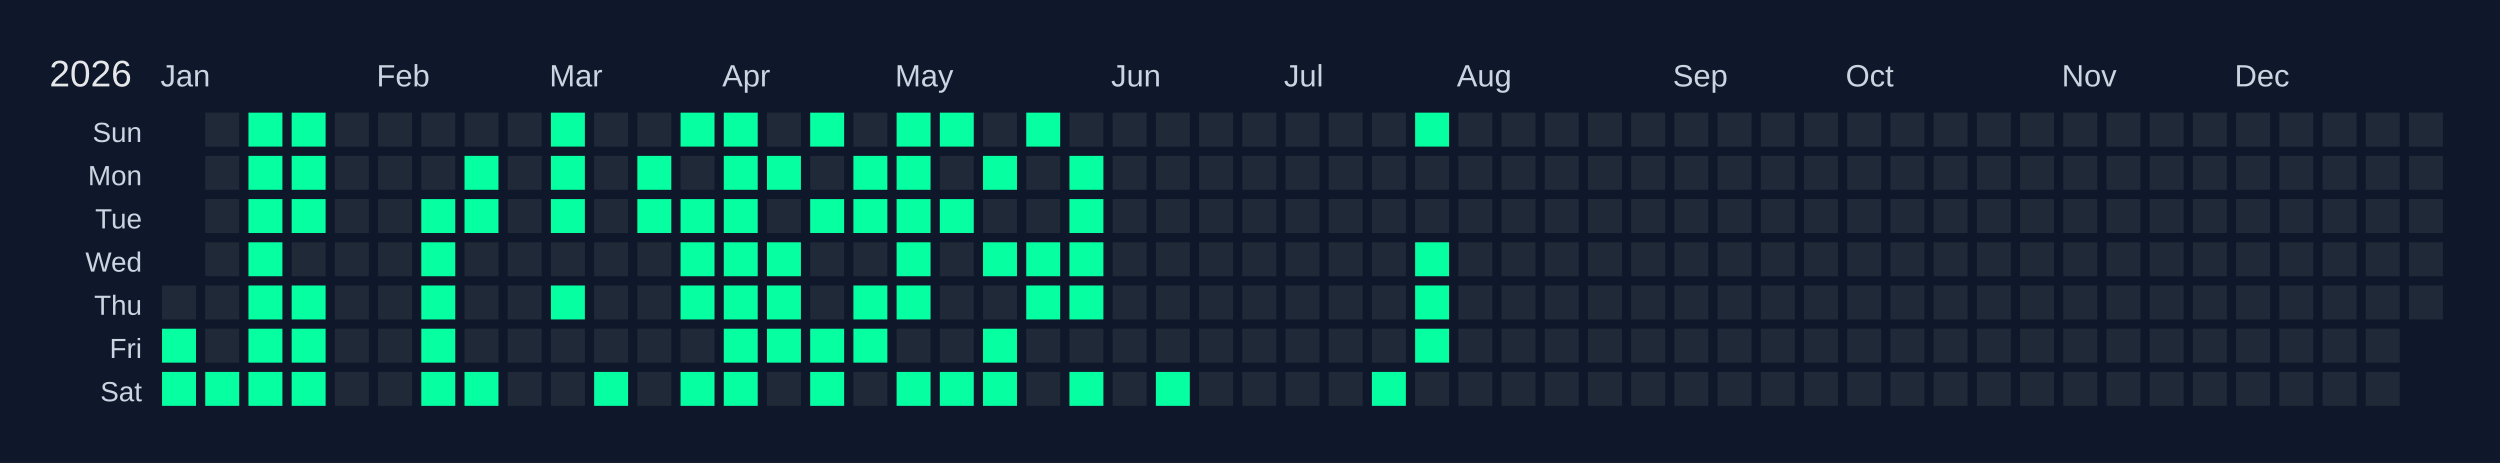
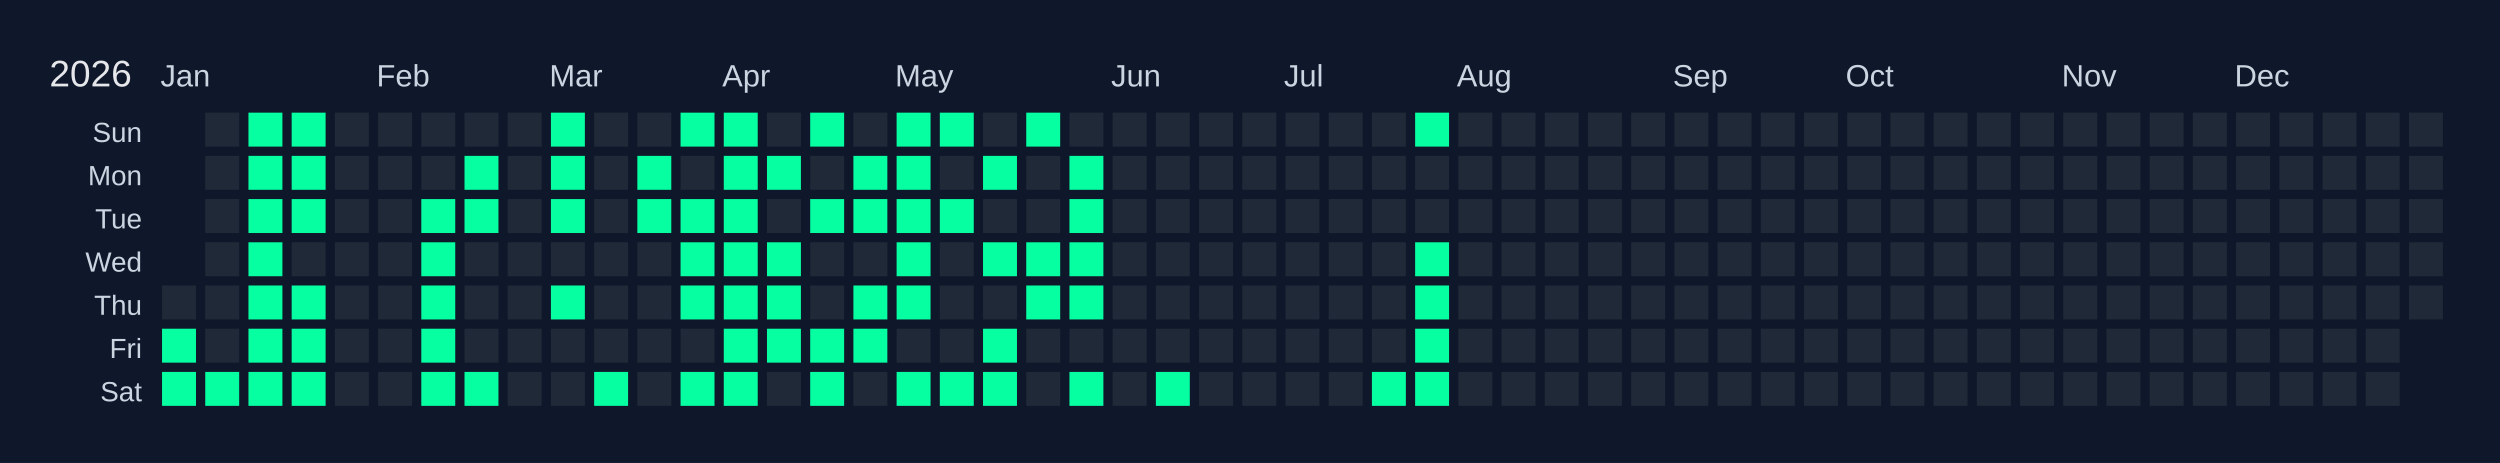
<svg xmlns="http://www.w3.org/2000/svg" width="810" height="150" viewBox="0 0 810 150">
  <rect width="810" height="150" fill="#0f172a" />
  <text x="16" y="28" font-size="12" fill="#e5e7eb" font-family="Arial, sans-serif">2026</text>
  <text x="52" y="28" font-size="10" fill="#cbd5e1" font-family="Arial, sans-serif">Jan</text>
  <text x="122" y="28" font-size="10" fill="#cbd5e1" font-family="Arial, sans-serif">Feb</text>
  <text x="178" y="28" font-size="10" fill="#cbd5e1" font-family="Arial, sans-serif">Mar</text>
  <text x="234" y="28" font-size="10" fill="#cbd5e1" font-family="Arial, sans-serif">Apr</text>
  <text x="290" y="28" font-size="10" fill="#cbd5e1" font-family="Arial, sans-serif">May</text>
  <text x="360" y="28" font-size="10" fill="#cbd5e1" font-family="Arial, sans-serif">Jun</text>
  <text x="416" y="28" font-size="10" fill="#cbd5e1" font-family="Arial, sans-serif">Jul</text>
  <text x="472" y="28" font-size="10" fill="#cbd5e1" font-family="Arial, sans-serif">Aug</text>
  <text x="542" y="28" font-size="10" fill="#cbd5e1" font-family="Arial, sans-serif">Sep</text>
  <text x="598" y="28" font-size="10" fill="#cbd5e1" font-family="Arial, sans-serif">Oct</text>
  <text x="668" y="28" font-size="10" fill="#cbd5e1" font-family="Arial, sans-serif">Nov</text>
  <text x="724" y="28" font-size="10" fill="#cbd5e1" font-family="Arial, sans-serif">Dec</text>
  <text x="46" y="46" font-size="9" fill="#cbd5e1" font-family="Arial, sans-serif" text-anchor="end">Sun</text>
  <text x="46" y="60" font-size="9" fill="#cbd5e1" font-family="Arial, sans-serif" text-anchor="end">Mon</text>
  <text x="46" y="74" font-size="9" fill="#cbd5e1" font-family="Arial, sans-serif" text-anchor="end">Tue</text>
  <text x="46" y="88" font-size="9" fill="#cbd5e1" font-family="Arial, sans-serif" text-anchor="end">Wed</text>
  <text x="46" y="102" font-size="9" fill="#cbd5e1" font-family="Arial, sans-serif" text-anchor="end">Thu</text>
  <text x="46" y="116" font-size="9" fill="#cbd5e1" font-family="Arial, sans-serif" text-anchor="end">Fri</text>
  <text x="46" y="130" font-size="9" fill="#cbd5e1" font-family="Arial, sans-serif" text-anchor="end">Sat</text>
  <g transform="translate(52,36)">
    <rect x="0" y="0" width="12" height="12" fill="#0f172a" stroke="#0f172a" stroke-width="1" />
    <rect x="0" y="14" width="12" height="12" fill="#0f172a" stroke="#0f172a" stroke-width="1" />
    <rect x="0" y="28" width="12" height="12" fill="#0f172a" stroke="#0f172a" stroke-width="1" />
    <rect x="0" y="42" width="12" height="12" fill="#0f172a" stroke="#0f172a" stroke-width="1" />
    <rect x="0" y="56" width="12" height="12" fill="#1f2937" stroke="#0f172a" stroke-width="1" data-date="2026-01-01" />
    <rect x="0" y="70" width="12" height="12" fill="#05ffa1" stroke="#0f172a" stroke-width="1" data-date="2026-01-02" />
    <rect x="0" y="84" width="12" height="12" fill="#05ffa1" stroke="#0f172a" stroke-width="1" data-date="2026-01-03" />
    <rect x="14" y="0" width="12" height="12" fill="#1f2937" stroke="#0f172a" stroke-width="1" data-date="2026-01-04" />
    <rect x="14" y="14" width="12" height="12" fill="#1f2937" stroke="#0f172a" stroke-width="1" data-date="2026-01-05" />
    <rect x="14" y="28" width="12" height="12" fill="#1f2937" stroke="#0f172a" stroke-width="1" data-date="2026-01-06" />
    <rect x="14" y="42" width="12" height="12" fill="#1f2937" stroke="#0f172a" stroke-width="1" data-date="2026-01-07" />
    <rect x="14" y="56" width="12" height="12" fill="#1f2937" stroke="#0f172a" stroke-width="1" data-date="2026-01-08" />
    <rect x="14" y="70" width="12" height="12" fill="#1f2937" stroke="#0f172a" stroke-width="1" data-date="2026-01-09" />
    <rect x="14" y="84" width="12" height="12" fill="#05ffa1" stroke="#0f172a" stroke-width="1" data-date="2026-01-10" />
    <rect x="28" y="0" width="12" height="12" fill="#05ffa1" stroke="#0f172a" stroke-width="1" data-date="2026-01-11" />
    <rect x="28" y="14" width="12" height="12" fill="#05ffa1" stroke="#0f172a" stroke-width="1" data-date="2026-01-12" />
    <rect x="28" y="28" width="12" height="12" fill="#05ffa1" stroke="#0f172a" stroke-width="1" data-date="2026-01-13" />
    <rect x="28" y="42" width="12" height="12" fill="#05ffa1" stroke="#0f172a" stroke-width="1" data-date="2026-01-14" />
    <rect x="28" y="56" width="12" height="12" fill="#05ffa1" stroke="#0f172a" stroke-width="1" data-date="2026-01-15" />
    <rect x="28" y="70" width="12" height="12" fill="#05ffa1" stroke="#0f172a" stroke-width="1" data-date="2026-01-16" />
    <rect x="28" y="84" width="12" height="12" fill="#05ffa1" stroke="#0f172a" stroke-width="1" data-date="2026-01-17" />
    <rect x="42" y="0" width="12" height="12" fill="#05ffa1" stroke="#0f172a" stroke-width="1" data-date="2026-01-18" />
    <rect x="42" y="14" width="12" height="12" fill="#05ffa1" stroke="#0f172a" stroke-width="1" data-date="2026-01-19" />
    <rect x="42" y="28" width="12" height="12" fill="#05ffa1" stroke="#0f172a" stroke-width="1" data-date="2026-01-20" />
    <rect x="42" y="42" width="12" height="12" fill="#1f2937" stroke="#0f172a" stroke-width="1" data-date="2026-01-21" />
    <rect x="42" y="56" width="12" height="12" fill="#05ffa1" stroke="#0f172a" stroke-width="1" data-date="2026-01-22" />
    <rect x="42" y="70" width="12" height="12" fill="#05ffa1" stroke="#0f172a" stroke-width="1" data-date="2026-01-23" />
    <rect x="42" y="84" width="12" height="12" fill="#05ffa1" stroke="#0f172a" stroke-width="1" data-date="2026-01-24" />
    <rect x="56" y="0" width="12" height="12" fill="#1f2937" stroke="#0f172a" stroke-width="1" data-date="2026-01-25" />
    <rect x="56" y="14" width="12" height="12" fill="#1f2937" stroke="#0f172a" stroke-width="1" data-date="2026-01-26" />
    <rect x="56" y="28" width="12" height="12" fill="#1f2937" stroke="#0f172a" stroke-width="1" data-date="2026-01-27" />
    <rect x="56" y="42" width="12" height="12" fill="#1f2937" stroke="#0f172a" stroke-width="1" data-date="2026-01-28" />
    <rect x="56" y="56" width="12" height="12" fill="#1f2937" stroke="#0f172a" stroke-width="1" data-date="2026-01-29" />
    <rect x="56" y="70" width="12" height="12" fill="#1f2937" stroke="#0f172a" stroke-width="1" data-date="2026-01-30" />
    <rect x="56" y="84" width="12" height="12" fill="#1f2937" stroke="#0f172a" stroke-width="1" data-date="2026-01-31" />
    <rect x="70" y="0" width="12" height="12" fill="#1f2937" stroke="#0f172a" stroke-width="1" data-date="2026-02-01" />
    <rect x="70" y="14" width="12" height="12" fill="#1f2937" stroke="#0f172a" stroke-width="1" data-date="2026-02-02" />
    <rect x="70" y="28" width="12" height="12" fill="#1f2937" stroke="#0f172a" stroke-width="1" data-date="2026-02-03" />
    <rect x="70" y="42" width="12" height="12" fill="#1f2937" stroke="#0f172a" stroke-width="1" data-date="2026-02-04" />
    <rect x="70" y="56" width="12" height="12" fill="#1f2937" stroke="#0f172a" stroke-width="1" data-date="2026-02-05" />
    <rect x="70" y="70" width="12" height="12" fill="#1f2937" stroke="#0f172a" stroke-width="1" data-date="2026-02-06" />
    <rect x="70" y="84" width="12" height="12" fill="#1f2937" stroke="#0f172a" stroke-width="1" data-date="2026-02-07" />
    <rect x="84" y="0" width="12" height="12" fill="#1f2937" stroke="#0f172a" stroke-width="1" data-date="2026-02-08" />
    <rect x="84" y="14" width="12" height="12" fill="#1f2937" stroke="#0f172a" stroke-width="1" data-date="2026-02-09" />
    <rect x="84" y="28" width="12" height="12" fill="#05ffa1" stroke="#0f172a" stroke-width="1" data-date="2026-02-10" />
    <rect x="84" y="42" width="12" height="12" fill="#05ffa1" stroke="#0f172a" stroke-width="1" data-date="2026-02-11" />
    <rect x="84" y="56" width="12" height="12" fill="#05ffa1" stroke="#0f172a" stroke-width="1" data-date="2026-02-12" />
    <rect x="84" y="70" width="12" height="12" fill="#05ffa1" stroke="#0f172a" stroke-width="1" data-date="2026-02-13" />
    <rect x="84" y="84" width="12" height="12" fill="#05ffa1" stroke="#0f172a" stroke-width="1" data-date="2026-02-14" />
    <rect x="98" y="0" width="12" height="12" fill="#1f2937" stroke="#0f172a" stroke-width="1" data-date="2026-02-15" />
    <rect x="98" y="14" width="12" height="12" fill="#05ffa1" stroke="#0f172a" stroke-width="1" data-date="2026-02-16" />
    <rect x="98" y="28" width="12" height="12" fill="#05ffa1" stroke="#0f172a" stroke-width="1" data-date="2026-02-17" />
    <rect x="98" y="42" width="12" height="12" fill="#1f2937" stroke="#0f172a" stroke-width="1" data-date="2026-02-18" />
    <rect x="98" y="56" width="12" height="12" fill="#1f2937" stroke="#0f172a" stroke-width="1" data-date="2026-02-19" />
    <rect x="98" y="70" width="12" height="12" fill="#1f2937" stroke="#0f172a" stroke-width="1" data-date="2026-02-20" />
    <rect x="98" y="84" width="12" height="12" fill="#05ffa1" stroke="#0f172a" stroke-width="1" data-date="2026-02-21" />
    <rect x="112" y="0" width="12" height="12" fill="#1f2937" stroke="#0f172a" stroke-width="1" data-date="2026-02-22" />
    <rect x="112" y="14" width="12" height="12" fill="#1f2937" stroke="#0f172a" stroke-width="1" data-date="2026-02-23" />
    <rect x="112" y="28" width="12" height="12" fill="#1f2937" stroke="#0f172a" stroke-width="1" data-date="2026-02-24" />
    <rect x="112" y="42" width="12" height="12" fill="#1f2937" stroke="#0f172a" stroke-width="1" data-date="2026-02-25" />
    <rect x="112" y="56" width="12" height="12" fill="#1f2937" stroke="#0f172a" stroke-width="1" data-date="2026-02-26" />
    <rect x="112" y="70" width="12" height="12" fill="#1f2937" stroke="#0f172a" stroke-width="1" data-date="2026-02-27" />
    <rect x="112" y="84" width="12" height="12" fill="#1f2937" stroke="#0f172a" stroke-width="1" data-date="2026-02-28" />
    <rect x="126" y="0" width="12" height="12" fill="#05ffa1" stroke="#0f172a" stroke-width="1" data-date="2026-03-01" />
    <rect x="126" y="14" width="12" height="12" fill="#05ffa1" stroke="#0f172a" stroke-width="1" data-date="2026-03-02" />
    <rect x="126" y="28" width="12" height="12" fill="#05ffa1" stroke="#0f172a" stroke-width="1" data-date="2026-03-03" />
    <rect x="126" y="42" width="12" height="12" fill="#1f2937" stroke="#0f172a" stroke-width="1" data-date="2026-03-04" />
    <rect x="126" y="56" width="12" height="12" fill="#05ffa1" stroke="#0f172a" stroke-width="1" data-date="2026-03-05" />
    <rect x="126" y="70" width="12" height="12" fill="#1f2937" stroke="#0f172a" stroke-width="1" data-date="2026-03-06" />
    <rect x="126" y="84" width="12" height="12" fill="#1f2937" stroke="#0f172a" stroke-width="1" data-date="2026-03-07" />
    <rect x="140" y="0" width="12" height="12" fill="#1f2937" stroke="#0f172a" stroke-width="1" data-date="2026-03-08" />
    <rect x="140" y="14" width="12" height="12" fill="#1f2937" stroke="#0f172a" stroke-width="1" data-date="2026-03-09" />
    <rect x="140" y="28" width="12" height="12" fill="#1f2937" stroke="#0f172a" stroke-width="1" data-date="2026-03-10" />
    <rect x="140" y="42" width="12" height="12" fill="#1f2937" stroke="#0f172a" stroke-width="1" data-date="2026-03-11" />
    <rect x="140" y="56" width="12" height="12" fill="#1f2937" stroke="#0f172a" stroke-width="1" data-date="2026-03-12" />
    <rect x="140" y="70" width="12" height="12" fill="#1f2937" stroke="#0f172a" stroke-width="1" data-date="2026-03-13" />
    <rect x="140" y="84" width="12" height="12" fill="#05ffa1" stroke="#0f172a" stroke-width="1" data-date="2026-03-14" />
    <rect x="154" y="0" width="12" height="12" fill="#1f2937" stroke="#0f172a" stroke-width="1" data-date="2026-03-15" />
    <rect x="154" y="14" width="12" height="12" fill="#05ffa1" stroke="#0f172a" stroke-width="1" data-date="2026-03-16" />
    <rect x="154" y="28" width="12" height="12" fill="#05ffa1" stroke="#0f172a" stroke-width="1" data-date="2026-03-17" />
    <rect x="154" y="42" width="12" height="12" fill="#1f2937" stroke="#0f172a" stroke-width="1" data-date="2026-03-18" />
    <rect x="154" y="56" width="12" height="12" fill="#1f2937" stroke="#0f172a" stroke-width="1" data-date="2026-03-19" />
    <rect x="154" y="70" width="12" height="12" fill="#1f2937" stroke="#0f172a" stroke-width="1" data-date="2026-03-20" />
    <rect x="154" y="84" width="12" height="12" fill="#1f2937" stroke="#0f172a" stroke-width="1" data-date="2026-03-21" />
    <rect x="168" y="0" width="12" height="12" fill="#05ffa1" stroke="#0f172a" stroke-width="1" data-date="2026-03-22" />
    <rect x="168" y="14" width="12" height="12" fill="#1f2937" stroke="#0f172a" stroke-width="1" data-date="2026-03-23" />
    <rect x="168" y="28" width="12" height="12" fill="#05ffa1" stroke="#0f172a" stroke-width="1" data-date="2026-03-24" />
    <rect x="168" y="42" width="12" height="12" fill="#05ffa1" stroke="#0f172a" stroke-width="1" data-date="2026-03-25" />
    <rect x="168" y="56" width="12" height="12" fill="#05ffa1" stroke="#0f172a" stroke-width="1" data-date="2026-03-26" />
    <rect x="168" y="70" width="12" height="12" fill="#1f2937" stroke="#0f172a" stroke-width="1" data-date="2026-03-27" />
    <rect x="168" y="84" width="12" height="12" fill="#05ffa1" stroke="#0f172a" stroke-width="1" data-date="2026-03-28" />
    <rect x="182" y="0" width="12" height="12" fill="#05ffa1" stroke="#0f172a" stroke-width="1" data-date="2026-03-29" />
    <rect x="182" y="14" width="12" height="12" fill="#05ffa1" stroke="#0f172a" stroke-width="1" data-date="2026-03-30" />
    <rect x="182" y="28" width="12" height="12" fill="#05ffa1" stroke="#0f172a" stroke-width="1" data-date="2026-03-31" />
    <rect x="182" y="42" width="12" height="12" fill="#05ffa1" stroke="#0f172a" stroke-width="1" data-date="2026-04-01" />
    <rect x="182" y="56" width="12" height="12" fill="#05ffa1" stroke="#0f172a" stroke-width="1" data-date="2026-04-02" />
    <rect x="182" y="70" width="12" height="12" fill="#05ffa1" stroke="#0f172a" stroke-width="1" data-date="2026-04-03" />
    <rect x="182" y="84" width="12" height="12" fill="#05ffa1" stroke="#0f172a" stroke-width="1" data-date="2026-04-04" />
    <rect x="196" y="0" width="12" height="12" fill="#1f2937" stroke="#0f172a" stroke-width="1" data-date="2026-04-05" />
    <rect x="196" y="14" width="12" height="12" fill="#05ffa1" stroke="#0f172a" stroke-width="1" data-date="2026-04-06" />
    <rect x="196" y="28" width="12" height="12" fill="#1f2937" stroke="#0f172a" stroke-width="1" data-date="2026-04-07" />
    <rect x="196" y="42" width="12" height="12" fill="#05ffa1" stroke="#0f172a" stroke-width="1" data-date="2026-04-08" />
    <rect x="196" y="56" width="12" height="12" fill="#05ffa1" stroke="#0f172a" stroke-width="1" data-date="2026-04-09" />
    <rect x="196" y="70" width="12" height="12" fill="#05ffa1" stroke="#0f172a" stroke-width="1" data-date="2026-04-10" />
    <rect x="196" y="84" width="12" height="12" fill="#1f2937" stroke="#0f172a" stroke-width="1" data-date="2026-04-11" />
    <rect x="210" y="0" width="12" height="12" fill="#05ffa1" stroke="#0f172a" stroke-width="1" data-date="2026-04-12" />
    <rect x="210" y="14" width="12" height="12" fill="#1f2937" stroke="#0f172a" stroke-width="1" data-date="2026-04-13" />
    <rect x="210" y="28" width="12" height="12" fill="#05ffa1" stroke="#0f172a" stroke-width="1" data-date="2026-04-14" />
    <rect x="210" y="42" width="12" height="12" fill="#1f2937" stroke="#0f172a" stroke-width="1" data-date="2026-04-15" />
    <rect x="210" y="56" width="12" height="12" fill="#1f2937" stroke="#0f172a" stroke-width="1" data-date="2026-04-16" />
    <rect x="210" y="70" width="12" height="12" fill="#05ffa1" stroke="#0f172a" stroke-width="1" data-date="2026-04-17" />
    <rect x="210" y="84" width="12" height="12" fill="#05ffa1" stroke="#0f172a" stroke-width="1" data-date="2026-04-18" />
    <rect x="224" y="0" width="12" height="12" fill="#1f2937" stroke="#0f172a" stroke-width="1" data-date="2026-04-19" />
    <rect x="224" y="14" width="12" height="12" fill="#05ffa1" stroke="#0f172a" stroke-width="1" data-date="2026-04-20" />
    <rect x="224" y="28" width="12" height="12" fill="#05ffa1" stroke="#0f172a" stroke-width="1" data-date="2026-04-21" />
    <rect x="224" y="42" width="12" height="12" fill="#1f2937" stroke="#0f172a" stroke-width="1" data-date="2026-04-22" />
    <rect x="224" y="56" width="12" height="12" fill="#05ffa1" stroke="#0f172a" stroke-width="1" data-date="2026-04-23" />
    <rect x="224" y="70" width="12" height="12" fill="#05ffa1" stroke="#0f172a" stroke-width="1" data-date="2026-04-24" />
    <rect x="224" y="84" width="12" height="12" fill="#1f2937" stroke="#0f172a" stroke-width="1" data-date="2026-04-25" />
    <rect x="238" y="0" width="12" height="12" fill="#05ffa1" stroke="#0f172a" stroke-width="1" data-date="2026-04-26" />
    <rect x="238" y="14" width="12" height="12" fill="#05ffa1" stroke="#0f172a" stroke-width="1" data-date="2026-04-27" />
    <rect x="238" y="28" width="12" height="12" fill="#05ffa1" stroke="#0f172a" stroke-width="1" data-date="2026-04-28" />
    <rect x="238" y="42" width="12" height="12" fill="#05ffa1" stroke="#0f172a" stroke-width="1" data-date="2026-04-29" />
    <rect x="238" y="56" width="12" height="12" fill="#05ffa1" stroke="#0f172a" stroke-width="1" data-date="2026-04-30" />
    <rect x="238" y="70" width="12" height="12" fill="#1f2937" stroke="#0f172a" stroke-width="1" data-date="2026-05-01" />
    <rect x="238" y="84" width="12" height="12" fill="#05ffa1" stroke="#0f172a" stroke-width="1" data-date="2026-05-02" />
    <rect x="252" y="0" width="12" height="12" fill="#05ffa1" stroke="#0f172a" stroke-width="1" data-date="2026-05-03" />
    <rect x="252" y="14" width="12" height="12" fill="#1f2937" stroke="#0f172a" stroke-width="1" data-date="2026-05-04" />
    <rect x="252" y="28" width="12" height="12" fill="#05ffa1" stroke="#0f172a" stroke-width="1" data-date="2026-05-05" />
    <rect x="252" y="42" width="12" height="12" fill="#1f2937" stroke="#0f172a" stroke-width="1" data-date="2026-05-06" />
    <rect x="252" y="56" width="12" height="12" fill="#1f2937" stroke="#0f172a" stroke-width="1" data-date="2026-05-07" />
    <rect x="252" y="70" width="12" height="12" fill="#1f2937" stroke="#0f172a" stroke-width="1" data-date="2026-05-08" />
    <rect x="252" y="84" width="12" height="12" fill="#05ffa1" stroke="#0f172a" stroke-width="1" data-date="2026-05-09" />
    <rect x="266" y="0" width="12" height="12" fill="#1f2937" stroke="#0f172a" stroke-width="1" data-date="2026-05-10" />
    <rect x="266" y="14" width="12" height="12" fill="#05ffa1" stroke="#0f172a" stroke-width="1" data-date="2026-05-11" />
    <rect x="266" y="28" width="12" height="12" fill="#1f2937" stroke="#0f172a" stroke-width="1" data-date="2026-05-12" />
    <rect x="266" y="42" width="12" height="12" fill="#05ffa1" stroke="#0f172a" stroke-width="1" data-date="2026-05-13" />
    <rect x="266" y="56" width="12" height="12" fill="#1f2937" stroke="#0f172a" stroke-width="1" data-date="2026-05-14" />
    <rect x="266" y="70" width="12" height="12" fill="#05ffa1" stroke="#0f172a" stroke-width="1" data-date="2026-05-15" />
    <rect x="266" y="84" width="12" height="12" fill="#05ffa1" stroke="#0f172a" stroke-width="1" data-date="2026-05-16" />
    <rect x="280" y="0" width="12" height="12" fill="#05ffa1" stroke="#0f172a" stroke-width="1" data-date="2026-05-17" />
    <rect x="280" y="14" width="12" height="12" fill="#1f2937" stroke="#0f172a" stroke-width="1" data-date="2026-05-18" />
    <rect x="280" y="28" width="12" height="12" fill="#1f2937" stroke="#0f172a" stroke-width="1" data-date="2026-05-19" />
    <rect x="280" y="42" width="12" height="12" fill="#05ffa1" stroke="#0f172a" stroke-width="1" data-date="2026-05-20" />
    <rect x="280" y="56" width="12" height="12" fill="#05ffa1" stroke="#0f172a" stroke-width="1" data-date="2026-05-21" />
    <rect x="280" y="70" width="12" height="12" fill="#1f2937" stroke="#0f172a" stroke-width="1" data-date="2026-05-22" />
    <rect x="280" y="84" width="12" height="12" fill="#1f2937" stroke="#0f172a" stroke-width="1" data-date="2026-05-23" />
    <rect x="294" y="0" width="12" height="12" fill="#1f2937" stroke="#0f172a" stroke-width="1" data-date="2026-05-24" />
    <rect x="294" y="14" width="12" height="12" fill="#05ffa1" stroke="#0f172a" stroke-width="1" data-date="2026-05-25" />
    <rect x="294" y="28" width="12" height="12" fill="#05ffa1" stroke="#0f172a" stroke-width="1" data-date="2026-05-26" />
    <rect x="294" y="42" width="12" height="12" fill="#05ffa1" stroke="#0f172a" stroke-width="1" data-date="2026-05-27" />
    <rect x="294" y="56" width="12" height="12" fill="#05ffa1" stroke="#0f172a" stroke-width="1" data-date="2026-05-28" />
    <rect x="294" y="70" width="12" height="12" fill="#1f2937" stroke="#0f172a" stroke-width="1" data-date="2026-05-29" />
    <rect x="294" y="84" width="12" height="12" fill="#05ffa1" stroke="#0f172a" stroke-width="1" data-date="2026-05-30" />
    <rect x="308" y="0" width="12" height="12" fill="#1f2937" stroke="#0f172a" stroke-width="1" data-date="2026-05-31" />
    <rect x="308" y="14" width="12" height="12" fill="#1f2937" stroke="#0f172a" stroke-width="1" data-date="2026-06-01" />
    <rect x="308" y="28" width="12" height="12" fill="#1f2937" stroke="#0f172a" stroke-width="1" data-date="2026-06-02" />
    <rect x="308" y="42" width="12" height="12" fill="#1f2937" stroke="#0f172a" stroke-width="1" data-date="2026-06-03" />
    <rect x="308" y="56" width="12" height="12" fill="#1f2937" stroke="#0f172a" stroke-width="1" data-date="2026-06-04" />
    <rect x="308" y="70" width="12" height="12" fill="#1f2937" stroke="#0f172a" stroke-width="1" data-date="2026-06-05" />
    <rect x="308" y="84" width="12" height="12" fill="#1f2937" stroke="#0f172a" stroke-width="1" data-date="2026-06-06" />
    <rect x="322" y="0" width="12" height="12" fill="#1f2937" stroke="#0f172a" stroke-width="1" data-date="2026-06-07" />
    <rect x="322" y="14" width="12" height="12" fill="#1f2937" stroke="#0f172a" stroke-width="1" data-date="2026-06-08" />
    <rect x="322" y="28" width="12" height="12" fill="#1f2937" stroke="#0f172a" stroke-width="1" data-date="2026-06-09" />
    <rect x="322" y="42" width="12" height="12" fill="#1f2937" stroke="#0f172a" stroke-width="1" data-date="2026-06-10" />
    <rect x="322" y="56" width="12" height="12" fill="#1f2937" stroke="#0f172a" stroke-width="1" data-date="2026-06-11" />
    <rect x="322" y="70" width="12" height="12" fill="#1f2937" stroke="#0f172a" stroke-width="1" data-date="2026-06-12" />
    <rect x="322" y="84" width="12" height="12" fill="#05ffa1" stroke="#0f172a" stroke-width="1" data-date="2026-06-13" />
    <rect x="336" y="0" width="12" height="12" fill="#1f2937" stroke="#0f172a" stroke-width="1" data-date="2026-06-14" />
    <rect x="336" y="14" width="12" height="12" fill="#1f2937" stroke="#0f172a" stroke-width="1" data-date="2026-06-15" />
    <rect x="336" y="28" width="12" height="12" fill="#1f2937" stroke="#0f172a" stroke-width="1" data-date="2026-06-16" />
    <rect x="336" y="42" width="12" height="12" fill="#1f2937" stroke="#0f172a" stroke-width="1" data-date="2026-06-17" />
    <rect x="336" y="56" width="12" height="12" fill="#1f2937" stroke="#0f172a" stroke-width="1" data-date="2026-06-18" />
    <rect x="336" y="70" width="12" height="12" fill="#1f2937" stroke="#0f172a" stroke-width="1" data-date="2026-06-19" />
    <rect x="336" y="84" width="12" height="12" fill="#1f2937" stroke="#0f172a" stroke-width="1" data-date="2026-06-20" />
    <rect x="350" y="0" width="12" height="12" fill="#1f2937" stroke="#0f172a" stroke-width="1" data-date="2026-06-21" />
    <rect x="350" y="14" width="12" height="12" fill="#1f2937" stroke="#0f172a" stroke-width="1" data-date="2026-06-22" />
    <rect x="350" y="28" width="12" height="12" fill="#1f2937" stroke="#0f172a" stroke-width="1" data-date="2026-06-23" />
    <rect x="350" y="42" width="12" height="12" fill="#1f2937" stroke="#0f172a" stroke-width="1" data-date="2026-06-24" />
    <rect x="350" y="56" width="12" height="12" fill="#1f2937" stroke="#0f172a" stroke-width="1" data-date="2026-06-25" />
    <rect x="350" y="70" width="12" height="12" fill="#1f2937" stroke="#0f172a" stroke-width="1" data-date="2026-06-26" />
    <rect x="350" y="84" width="12" height="12" fill="#1f2937" stroke="#0f172a" stroke-width="1" data-date="2026-06-27" />
    <rect x="364" y="0" width="12" height="12" fill="#1f2937" stroke="#0f172a" stroke-width="1" data-date="2026-06-28" />
    <rect x="364" y="14" width="12" height="12" fill="#1f2937" stroke="#0f172a" stroke-width="1" data-date="2026-06-29" />
    <rect x="364" y="28" width="12" height="12" fill="#1f2937" stroke="#0f172a" stroke-width="1" data-date="2026-06-30" />
    <rect x="364" y="42" width="12" height="12" fill="#1f2937" stroke="#0f172a" stroke-width="1" data-date="2026-07-01" />
    <rect x="364" y="56" width="12" height="12" fill="#1f2937" stroke="#0f172a" stroke-width="1" data-date="2026-07-02" />
    <rect x="364" y="70" width="12" height="12" fill="#1f2937" stroke="#0f172a" stroke-width="1" data-date="2026-07-03" />
    <rect x="364" y="84" width="12" height="12" fill="#1f2937" stroke="#0f172a" stroke-width="1" data-date="2026-07-04" />
    <rect x="378" y="0" width="12" height="12" fill="#1f2937" stroke="#0f172a" stroke-width="1" data-date="2026-07-05" />
    <rect x="378" y="14" width="12" height="12" fill="#1f2937" stroke="#0f172a" stroke-width="1" data-date="2026-07-06" />
    <rect x="378" y="28" width="12" height="12" fill="#1f2937" stroke="#0f172a" stroke-width="1" data-date="2026-07-07" />
    <rect x="378" y="42" width="12" height="12" fill="#1f2937" stroke="#0f172a" stroke-width="1" data-date="2026-07-08" />
    <rect x="378" y="56" width="12" height="12" fill="#1f2937" stroke="#0f172a" stroke-width="1" data-date="2026-07-09" />
    <rect x="378" y="70" width="12" height="12" fill="#1f2937" stroke="#0f172a" stroke-width="1" data-date="2026-07-10" />
    <rect x="378" y="84" width="12" height="12" fill="#1f2937" stroke="#0f172a" stroke-width="1" data-date="2026-07-11" />
    <rect x="392" y="0" width="12" height="12" fill="#1f2937" stroke="#0f172a" stroke-width="1" data-date="2026-07-12" />
    <rect x="392" y="14" width="12" height="12" fill="#1f2937" stroke="#0f172a" stroke-width="1" data-date="2026-07-13" />
    <rect x="392" y="28" width="12" height="12" fill="#1f2937" stroke="#0f172a" stroke-width="1" data-date="2026-07-14" />
    <rect x="392" y="42" width="12" height="12" fill="#1f2937" stroke="#0f172a" stroke-width="1" data-date="2026-07-15" />
    <rect x="392" y="56" width="12" height="12" fill="#1f2937" stroke="#0f172a" stroke-width="1" data-date="2026-07-16" />
    <rect x="392" y="70" width="12" height="12" fill="#1f2937" stroke="#0f172a" stroke-width="1" data-date="2026-07-17" />
    <rect x="392" y="84" width="12" height="12" fill="#05ffa1" stroke="#0f172a" stroke-width="1" data-date="2026-07-18" />
    <rect x="406" y="0" width="12" height="12" fill="#05ffa1" stroke="#0f172a" stroke-width="1" data-date="2026-07-19" />
    <rect x="406" y="14" width="12" height="12" fill="#1f2937" stroke="#0f172a" stroke-width="1" data-date="2026-07-20" />
    <rect x="406" y="28" width="12" height="12" fill="#1f2937" stroke="#0f172a" stroke-width="1" data-date="2026-07-21" />
    <rect x="406" y="42" width="12" height="12" fill="#05ffa1" stroke="#0f172a" stroke-width="1" data-date="2026-07-22" />
    <rect x="406" y="56" width="12" height="12" fill="#05ffa1" stroke="#0f172a" stroke-width="1" data-date="2026-07-23" />
    <rect x="406" y="70" width="12" height="12" fill="#05ffa1" stroke="#0f172a" stroke-width="1" data-date="2026-07-24" />
-     <rect x="406" y="84" width="12" height="12" fill="#1f2937" stroke="#0f172a" stroke-width="1" data-date="2026-07-25" />
+     <rect x="406" y="84" width="12" height="12" fill="#05ffa1" stroke="#0f172a" stroke-width="1" data-date="2026-07-25" />
    <rect x="420" y="0" width="12" height="12" fill="#1f2937" stroke="#0f172a" stroke-width="1" data-date="2026-07-26" />
    <rect x="420" y="14" width="12" height="12" fill="#1f2937" stroke="#0f172a" stroke-width="1" data-date="2026-07-27" />
    <rect x="420" y="28" width="12" height="12" fill="#1f2937" stroke="#0f172a" stroke-width="1" data-date="2026-07-28" />
    <rect x="420" y="42" width="12" height="12" fill="#1f2937" stroke="#0f172a" stroke-width="1" data-date="2026-07-29" />
    <rect x="420" y="56" width="12" height="12" fill="#1f2937" stroke="#0f172a" stroke-width="1" data-date="2026-07-30" />
    <rect x="420" y="70" width="12" height="12" fill="#1f2937" stroke="#0f172a" stroke-width="1" data-date="2026-07-31" />
    <rect x="420" y="84" width="12" height="12" fill="#1f2937" stroke="#0f172a" stroke-width="1" data-date="2026-08-01" />
    <rect x="434" y="0" width="12" height="12" fill="#1f2937" stroke="#0f172a" stroke-width="1" data-date="2026-08-02" />
    <rect x="434" y="14" width="12" height="12" fill="#1f2937" stroke="#0f172a" stroke-width="1" data-date="2026-08-03" />
    <rect x="434" y="28" width="12" height="12" fill="#1f2937" stroke="#0f172a" stroke-width="1" data-date="2026-08-04" />
    <rect x="434" y="42" width="12" height="12" fill="#1f2937" stroke="#0f172a" stroke-width="1" data-date="2026-08-05" />
    <rect x="434" y="56" width="12" height="12" fill="#1f2937" stroke="#0f172a" stroke-width="1" data-date="2026-08-06" />
    <rect x="434" y="70" width="12" height="12" fill="#1f2937" stroke="#0f172a" stroke-width="1" data-date="2026-08-07" />
    <rect x="434" y="84" width="12" height="12" fill="#1f2937" stroke="#0f172a" stroke-width="1" data-date="2026-08-08" />
    <rect x="448" y="0" width="12" height="12" fill="#1f2937" stroke="#0f172a" stroke-width="1" data-date="2026-08-09" />
    <rect x="448" y="14" width="12" height="12" fill="#1f2937" stroke="#0f172a" stroke-width="1" data-date="2026-08-10" />
    <rect x="448" y="28" width="12" height="12" fill="#1f2937" stroke="#0f172a" stroke-width="1" data-date="2026-08-11" />
    <rect x="448" y="42" width="12" height="12" fill="#1f2937" stroke="#0f172a" stroke-width="1" data-date="2026-08-12" />
    <rect x="448" y="56" width="12" height="12" fill="#1f2937" stroke="#0f172a" stroke-width="1" data-date="2026-08-13" />
    <rect x="448" y="70" width="12" height="12" fill="#1f2937" stroke="#0f172a" stroke-width="1" data-date="2026-08-14" />
    <rect x="448" y="84" width="12" height="12" fill="#1f2937" stroke="#0f172a" stroke-width="1" data-date="2026-08-15" />
    <rect x="462" y="0" width="12" height="12" fill="#1f2937" stroke="#0f172a" stroke-width="1" data-date="2026-08-16" />
    <rect x="462" y="14" width="12" height="12" fill="#1f2937" stroke="#0f172a" stroke-width="1" data-date="2026-08-17" />
    <rect x="462" y="28" width="12" height="12" fill="#1f2937" stroke="#0f172a" stroke-width="1" data-date="2026-08-18" />
    <rect x="462" y="42" width="12" height="12" fill="#1f2937" stroke="#0f172a" stroke-width="1" data-date="2026-08-19" />
    <rect x="462" y="56" width="12" height="12" fill="#1f2937" stroke="#0f172a" stroke-width="1" data-date="2026-08-20" />
    <rect x="462" y="70" width="12" height="12" fill="#1f2937" stroke="#0f172a" stroke-width="1" data-date="2026-08-21" />
    <rect x="462" y="84" width="12" height="12" fill="#1f2937" stroke="#0f172a" stroke-width="1" data-date="2026-08-22" />
    <rect x="476" y="0" width="12" height="12" fill="#1f2937" stroke="#0f172a" stroke-width="1" data-date="2026-08-23" />
    <rect x="476" y="14" width="12" height="12" fill="#1f2937" stroke="#0f172a" stroke-width="1" data-date="2026-08-24" />
    <rect x="476" y="28" width="12" height="12" fill="#1f2937" stroke="#0f172a" stroke-width="1" data-date="2026-08-25" />
    <rect x="476" y="42" width="12" height="12" fill="#1f2937" stroke="#0f172a" stroke-width="1" data-date="2026-08-26" />
    <rect x="476" y="56" width="12" height="12" fill="#1f2937" stroke="#0f172a" stroke-width="1" data-date="2026-08-27" />
    <rect x="476" y="70" width="12" height="12" fill="#1f2937" stroke="#0f172a" stroke-width="1" data-date="2026-08-28" />
    <rect x="476" y="84" width="12" height="12" fill="#1f2937" stroke="#0f172a" stroke-width="1" data-date="2026-08-29" />
    <rect x="490" y="0" width="12" height="12" fill="#1f2937" stroke="#0f172a" stroke-width="1" data-date="2026-08-30" />
    <rect x="490" y="14" width="12" height="12" fill="#1f2937" stroke="#0f172a" stroke-width="1" data-date="2026-08-31" />
    <rect x="490" y="28" width="12" height="12" fill="#1f2937" stroke="#0f172a" stroke-width="1" data-date="2026-09-01" />
    <rect x="490" y="42" width="12" height="12" fill="#1f2937" stroke="#0f172a" stroke-width="1" data-date="2026-09-02" />
    <rect x="490" y="56" width="12" height="12" fill="#1f2937" stroke="#0f172a" stroke-width="1" data-date="2026-09-03" />
    <rect x="490" y="70" width="12" height="12" fill="#1f2937" stroke="#0f172a" stroke-width="1" data-date="2026-09-04" />
    <rect x="490" y="84" width="12" height="12" fill="#1f2937" stroke="#0f172a" stroke-width="1" data-date="2026-09-05" />
    <rect x="504" y="0" width="12" height="12" fill="#1f2937" stroke="#0f172a" stroke-width="1" data-date="2026-09-06" />
    <rect x="504" y="14" width="12" height="12" fill="#1f2937" stroke="#0f172a" stroke-width="1" data-date="2026-09-07" />
    <rect x="504" y="28" width="12" height="12" fill="#1f2937" stroke="#0f172a" stroke-width="1" data-date="2026-09-08" />
    <rect x="504" y="42" width="12" height="12" fill="#1f2937" stroke="#0f172a" stroke-width="1" data-date="2026-09-09" />
    <rect x="504" y="56" width="12" height="12" fill="#1f2937" stroke="#0f172a" stroke-width="1" data-date="2026-09-10" />
    <rect x="504" y="70" width="12" height="12" fill="#1f2937" stroke="#0f172a" stroke-width="1" data-date="2026-09-11" />
    <rect x="504" y="84" width="12" height="12" fill="#1f2937" stroke="#0f172a" stroke-width="1" data-date="2026-09-12" />
    <rect x="518" y="0" width="12" height="12" fill="#1f2937" stroke="#0f172a" stroke-width="1" data-date="2026-09-13" />
    <rect x="518" y="14" width="12" height="12" fill="#1f2937" stroke="#0f172a" stroke-width="1" data-date="2026-09-14" />
    <rect x="518" y="28" width="12" height="12" fill="#1f2937" stroke="#0f172a" stroke-width="1" data-date="2026-09-15" />
    <rect x="518" y="42" width="12" height="12" fill="#1f2937" stroke="#0f172a" stroke-width="1" data-date="2026-09-16" />
    <rect x="518" y="56" width="12" height="12" fill="#1f2937" stroke="#0f172a" stroke-width="1" data-date="2026-09-17" />
    <rect x="518" y="70" width="12" height="12" fill="#1f2937" stroke="#0f172a" stroke-width="1" data-date="2026-09-18" />
    <rect x="518" y="84" width="12" height="12" fill="#1f2937" stroke="#0f172a" stroke-width="1" data-date="2026-09-19" />
    <rect x="532" y="0" width="12" height="12" fill="#1f2937" stroke="#0f172a" stroke-width="1" data-date="2026-09-20" />
    <rect x="532" y="14" width="12" height="12" fill="#1f2937" stroke="#0f172a" stroke-width="1" data-date="2026-09-21" />
    <rect x="532" y="28" width="12" height="12" fill="#1f2937" stroke="#0f172a" stroke-width="1" data-date="2026-09-22" />
    <rect x="532" y="42" width="12" height="12" fill="#1f2937" stroke="#0f172a" stroke-width="1" data-date="2026-09-23" />
    <rect x="532" y="56" width="12" height="12" fill="#1f2937" stroke="#0f172a" stroke-width="1" data-date="2026-09-24" />
    <rect x="532" y="70" width="12" height="12" fill="#1f2937" stroke="#0f172a" stroke-width="1" data-date="2026-09-25" />
    <rect x="532" y="84" width="12" height="12" fill="#1f2937" stroke="#0f172a" stroke-width="1" data-date="2026-09-26" />
    <rect x="546" y="0" width="12" height="12" fill="#1f2937" stroke="#0f172a" stroke-width="1" data-date="2026-09-27" />
    <rect x="546" y="14" width="12" height="12" fill="#1f2937" stroke="#0f172a" stroke-width="1" data-date="2026-09-28" />
    <rect x="546" y="28" width="12" height="12" fill="#1f2937" stroke="#0f172a" stroke-width="1" data-date="2026-09-29" />
    <rect x="546" y="42" width="12" height="12" fill="#1f2937" stroke="#0f172a" stroke-width="1" data-date="2026-09-30" />
    <rect x="546" y="56" width="12" height="12" fill="#1f2937" stroke="#0f172a" stroke-width="1" data-date="2026-10-01" />
    <rect x="546" y="70" width="12" height="12" fill="#1f2937" stroke="#0f172a" stroke-width="1" data-date="2026-10-02" />
    <rect x="546" y="84" width="12" height="12" fill="#1f2937" stroke="#0f172a" stroke-width="1" data-date="2026-10-03" />
    <rect x="560" y="0" width="12" height="12" fill="#1f2937" stroke="#0f172a" stroke-width="1" data-date="2026-10-04" />
    <rect x="560" y="14" width="12" height="12" fill="#1f2937" stroke="#0f172a" stroke-width="1" data-date="2026-10-05" />
    <rect x="560" y="28" width="12" height="12" fill="#1f2937" stroke="#0f172a" stroke-width="1" data-date="2026-10-06" />
    <rect x="560" y="42" width="12" height="12" fill="#1f2937" stroke="#0f172a" stroke-width="1" data-date="2026-10-07" />
    <rect x="560" y="56" width="12" height="12" fill="#1f2937" stroke="#0f172a" stroke-width="1" data-date="2026-10-08" />
    <rect x="560" y="70" width="12" height="12" fill="#1f2937" stroke="#0f172a" stroke-width="1" data-date="2026-10-09" />
    <rect x="560" y="84" width="12" height="12" fill="#1f2937" stroke="#0f172a" stroke-width="1" data-date="2026-10-10" />
    <rect x="574" y="0" width="12" height="12" fill="#1f2937" stroke="#0f172a" stroke-width="1" data-date="2026-10-11" />
    <rect x="574" y="14" width="12" height="12" fill="#1f2937" stroke="#0f172a" stroke-width="1" data-date="2026-10-12" />
    <rect x="574" y="28" width="12" height="12" fill="#1f2937" stroke="#0f172a" stroke-width="1" data-date="2026-10-13" />
    <rect x="574" y="42" width="12" height="12" fill="#1f2937" stroke="#0f172a" stroke-width="1" data-date="2026-10-14" />
    <rect x="574" y="56" width="12" height="12" fill="#1f2937" stroke="#0f172a" stroke-width="1" data-date="2026-10-15" />
    <rect x="574" y="70" width="12" height="12" fill="#1f2937" stroke="#0f172a" stroke-width="1" data-date="2026-10-16" />
    <rect x="574" y="84" width="12" height="12" fill="#1f2937" stroke="#0f172a" stroke-width="1" data-date="2026-10-17" />
    <rect x="588" y="0" width="12" height="12" fill="#1f2937" stroke="#0f172a" stroke-width="1" data-date="2026-10-18" />
    <rect x="588" y="14" width="12" height="12" fill="#1f2937" stroke="#0f172a" stroke-width="1" data-date="2026-10-19" />
    <rect x="588" y="28" width="12" height="12" fill="#1f2937" stroke="#0f172a" stroke-width="1" data-date="2026-10-20" />
    <rect x="588" y="42" width="12" height="12" fill="#1f2937" stroke="#0f172a" stroke-width="1" data-date="2026-10-21" />
    <rect x="588" y="56" width="12" height="12" fill="#1f2937" stroke="#0f172a" stroke-width="1" data-date="2026-10-22" />
    <rect x="588" y="70" width="12" height="12" fill="#1f2937" stroke="#0f172a" stroke-width="1" data-date="2026-10-23" />
    <rect x="588" y="84" width="12" height="12" fill="#1f2937" stroke="#0f172a" stroke-width="1" data-date="2026-10-24" />
    <rect x="602" y="0" width="12" height="12" fill="#1f2937" stroke="#0f172a" stroke-width="1" data-date="2026-10-25" />
    <rect x="602" y="14" width="12" height="12" fill="#1f2937" stroke="#0f172a" stroke-width="1" data-date="2026-10-26" />
    <rect x="602" y="28" width="12" height="12" fill="#1f2937" stroke="#0f172a" stroke-width="1" data-date="2026-10-27" />
    <rect x="602" y="42" width="12" height="12" fill="#1f2937" stroke="#0f172a" stroke-width="1" data-date="2026-10-28" />
    <rect x="602" y="56" width="12" height="12" fill="#1f2937" stroke="#0f172a" stroke-width="1" data-date="2026-10-29" />
    <rect x="602" y="70" width="12" height="12" fill="#1f2937" stroke="#0f172a" stroke-width="1" data-date="2026-10-30" />
    <rect x="602" y="84" width="12" height="12" fill="#1f2937" stroke="#0f172a" stroke-width="1" data-date="2026-10-31" />
    <rect x="616" y="0" width="12" height="12" fill="#1f2937" stroke="#0f172a" stroke-width="1" data-date="2026-11-01" />
    <rect x="616" y="14" width="12" height="12" fill="#1f2937" stroke="#0f172a" stroke-width="1" data-date="2026-11-02" />
    <rect x="616" y="28" width="12" height="12" fill="#1f2937" stroke="#0f172a" stroke-width="1" data-date="2026-11-03" />
    <rect x="616" y="42" width="12" height="12" fill="#1f2937" stroke="#0f172a" stroke-width="1" data-date="2026-11-04" />
    <rect x="616" y="56" width="12" height="12" fill="#1f2937" stroke="#0f172a" stroke-width="1" data-date="2026-11-05" />
    <rect x="616" y="70" width="12" height="12" fill="#1f2937" stroke="#0f172a" stroke-width="1" data-date="2026-11-06" />
    <rect x="616" y="84" width="12" height="12" fill="#1f2937" stroke="#0f172a" stroke-width="1" data-date="2026-11-07" />
    <rect x="630" y="0" width="12" height="12" fill="#1f2937" stroke="#0f172a" stroke-width="1" data-date="2026-11-08" />
    <rect x="630" y="14" width="12" height="12" fill="#1f2937" stroke="#0f172a" stroke-width="1" data-date="2026-11-09" />
    <rect x="630" y="28" width="12" height="12" fill="#1f2937" stroke="#0f172a" stroke-width="1" data-date="2026-11-10" />
    <rect x="630" y="42" width="12" height="12" fill="#1f2937" stroke="#0f172a" stroke-width="1" data-date="2026-11-11" />
    <rect x="630" y="56" width="12" height="12" fill="#1f2937" stroke="#0f172a" stroke-width="1" data-date="2026-11-12" />
    <rect x="630" y="70" width="12" height="12" fill="#1f2937" stroke="#0f172a" stroke-width="1" data-date="2026-11-13" />
    <rect x="630" y="84" width="12" height="12" fill="#1f2937" stroke="#0f172a" stroke-width="1" data-date="2026-11-14" />
    <rect x="644" y="0" width="12" height="12" fill="#1f2937" stroke="#0f172a" stroke-width="1" data-date="2026-11-15" />
    <rect x="644" y="14" width="12" height="12" fill="#1f2937" stroke="#0f172a" stroke-width="1" data-date="2026-11-16" />
    <rect x="644" y="28" width="12" height="12" fill="#1f2937" stroke="#0f172a" stroke-width="1" data-date="2026-11-17" />
    <rect x="644" y="42" width="12" height="12" fill="#1f2937" stroke="#0f172a" stroke-width="1" data-date="2026-11-18" />
    <rect x="644" y="56" width="12" height="12" fill="#1f2937" stroke="#0f172a" stroke-width="1" data-date="2026-11-19" />
    <rect x="644" y="70" width="12" height="12" fill="#1f2937" stroke="#0f172a" stroke-width="1" data-date="2026-11-20" />
    <rect x="644" y="84" width="12" height="12" fill="#1f2937" stroke="#0f172a" stroke-width="1" data-date="2026-11-21" />
    <rect x="658" y="0" width="12" height="12" fill="#1f2937" stroke="#0f172a" stroke-width="1" data-date="2026-11-22" />
    <rect x="658" y="14" width="12" height="12" fill="#1f2937" stroke="#0f172a" stroke-width="1" data-date="2026-11-23" />
    <rect x="658" y="28" width="12" height="12" fill="#1f2937" stroke="#0f172a" stroke-width="1" data-date="2026-11-24" />
    <rect x="658" y="42" width="12" height="12" fill="#1f2937" stroke="#0f172a" stroke-width="1" data-date="2026-11-25" />
    <rect x="658" y="56" width="12" height="12" fill="#1f2937" stroke="#0f172a" stroke-width="1" data-date="2026-11-26" />
    <rect x="658" y="70" width="12" height="12" fill="#1f2937" stroke="#0f172a" stroke-width="1" data-date="2026-11-27" />
    <rect x="658" y="84" width="12" height="12" fill="#1f2937" stroke="#0f172a" stroke-width="1" data-date="2026-11-28" />
    <rect x="672" y="0" width="12" height="12" fill="#1f2937" stroke="#0f172a" stroke-width="1" data-date="2026-11-29" />
    <rect x="672" y="14" width="12" height="12" fill="#1f2937" stroke="#0f172a" stroke-width="1" data-date="2026-11-30" />
    <rect x="672" y="28" width="12" height="12" fill="#1f2937" stroke="#0f172a" stroke-width="1" data-date="2026-12-01" />
    <rect x="672" y="42" width="12" height="12" fill="#1f2937" stroke="#0f172a" stroke-width="1" data-date="2026-12-02" />
    <rect x="672" y="56" width="12" height="12" fill="#1f2937" stroke="#0f172a" stroke-width="1" data-date="2026-12-03" />
    <rect x="672" y="70" width="12" height="12" fill="#1f2937" stroke="#0f172a" stroke-width="1" data-date="2026-12-04" />
    <rect x="672" y="84" width="12" height="12" fill="#1f2937" stroke="#0f172a" stroke-width="1" data-date="2026-12-05" />
    <rect x="686" y="0" width="12" height="12" fill="#1f2937" stroke="#0f172a" stroke-width="1" data-date="2026-12-06" />
    <rect x="686" y="14" width="12" height="12" fill="#1f2937" stroke="#0f172a" stroke-width="1" data-date="2026-12-07" />
    <rect x="686" y="28" width="12" height="12" fill="#1f2937" stroke="#0f172a" stroke-width="1" data-date="2026-12-08" />
    <rect x="686" y="42" width="12" height="12" fill="#1f2937" stroke="#0f172a" stroke-width="1" data-date="2026-12-09" />
    <rect x="686" y="56" width="12" height="12" fill="#1f2937" stroke="#0f172a" stroke-width="1" data-date="2026-12-10" />
    <rect x="686" y="70" width="12" height="12" fill="#1f2937" stroke="#0f172a" stroke-width="1" data-date="2026-12-11" />
    <rect x="686" y="84" width="12" height="12" fill="#1f2937" stroke="#0f172a" stroke-width="1" data-date="2026-12-12" />
    <rect x="700" y="0" width="12" height="12" fill="#1f2937" stroke="#0f172a" stroke-width="1" data-date="2026-12-13" />
    <rect x="700" y="14" width="12" height="12" fill="#1f2937" stroke="#0f172a" stroke-width="1" data-date="2026-12-14" />
    <rect x="700" y="28" width="12" height="12" fill="#1f2937" stroke="#0f172a" stroke-width="1" data-date="2026-12-15" />
    <rect x="700" y="42" width="12" height="12" fill="#1f2937" stroke="#0f172a" stroke-width="1" data-date="2026-12-16" />
    <rect x="700" y="56" width="12" height="12" fill="#1f2937" stroke="#0f172a" stroke-width="1" data-date="2026-12-17" />
    <rect x="700" y="70" width="12" height="12" fill="#1f2937" stroke="#0f172a" stroke-width="1" data-date="2026-12-18" />
    <rect x="700" y="84" width="12" height="12" fill="#1f2937" stroke="#0f172a" stroke-width="1" data-date="2026-12-19" />
    <rect x="714" y="0" width="12" height="12" fill="#1f2937" stroke="#0f172a" stroke-width="1" data-date="2026-12-20" />
    <rect x="714" y="14" width="12" height="12" fill="#1f2937" stroke="#0f172a" stroke-width="1" data-date="2026-12-21" />
    <rect x="714" y="28" width="12" height="12" fill="#1f2937" stroke="#0f172a" stroke-width="1" data-date="2026-12-22" />
    <rect x="714" y="42" width="12" height="12" fill="#1f2937" stroke="#0f172a" stroke-width="1" data-date="2026-12-23" />
    <rect x="714" y="56" width="12" height="12" fill="#1f2937" stroke="#0f172a" stroke-width="1" data-date="2026-12-24" />
    <rect x="714" y="70" width="12" height="12" fill="#1f2937" stroke="#0f172a" stroke-width="1" data-date="2026-12-25" />
    <rect x="714" y="84" width="12" height="12" fill="#1f2937" stroke="#0f172a" stroke-width="1" data-date="2026-12-26" />
    <rect x="728" y="0" width="12" height="12" fill="#1f2937" stroke="#0f172a" stroke-width="1" data-date="2026-12-27" />
    <rect x="728" y="14" width="12" height="12" fill="#1f2937" stroke="#0f172a" stroke-width="1" data-date="2026-12-28" />
    <rect x="728" y="28" width="12" height="12" fill="#1f2937" stroke="#0f172a" stroke-width="1" data-date="2026-12-29" />
    <rect x="728" y="42" width="12" height="12" fill="#1f2937" stroke="#0f172a" stroke-width="1" data-date="2026-12-30" />
    <rect x="728" y="56" width="12" height="12" fill="#1f2937" stroke="#0f172a" stroke-width="1" data-date="2026-12-31" />
    <rect x="728" y="70" width="12" height="12" fill="#0f172a" stroke="#0f172a" stroke-width="1" />
    <rect x="728" y="84" width="12" height="12" fill="#0f172a" stroke="#0f172a" stroke-width="1" />
  </g>
</svg>
